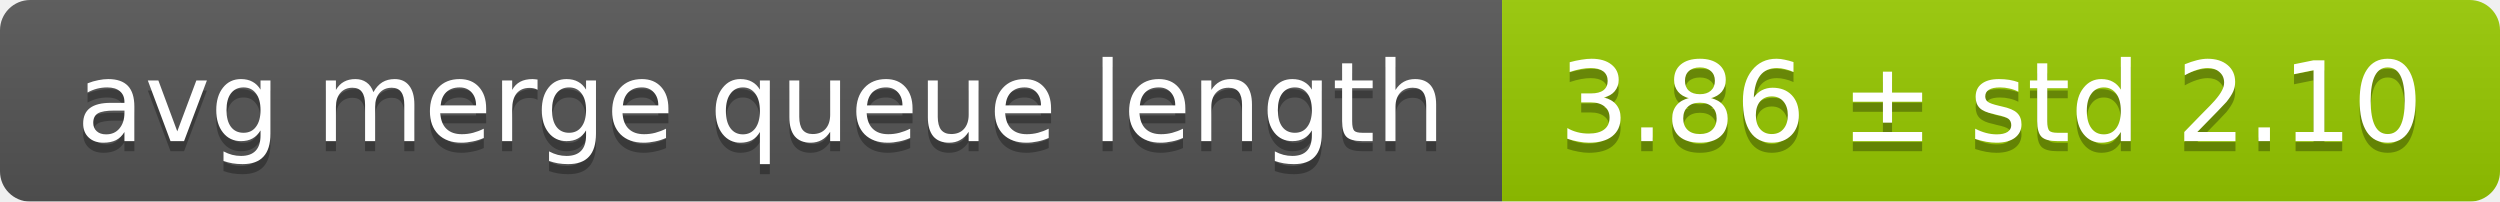
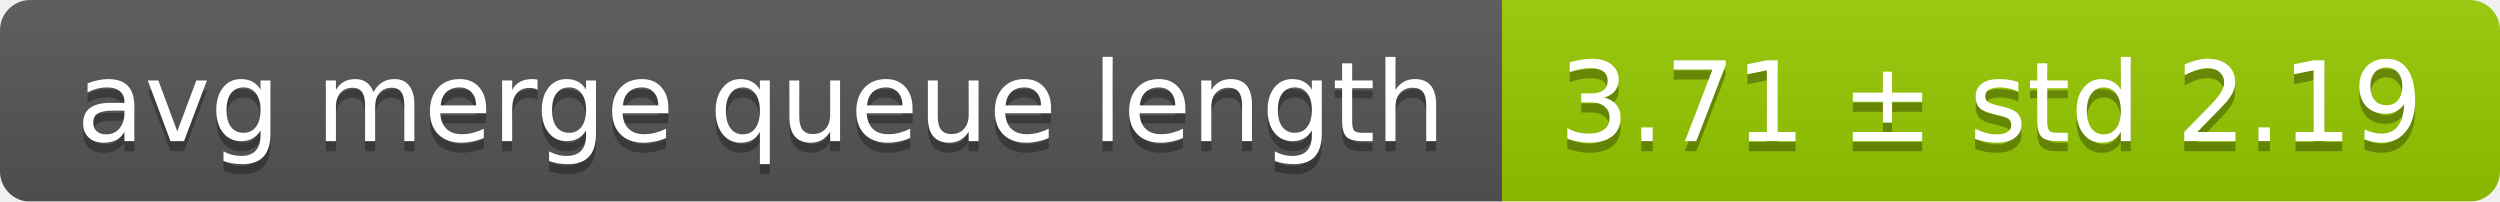
<svg xmlns="http://www.w3.org/2000/svg" width="248" height="20">
  <linearGradient id="smooth" x2="0" y2="100%">
    <stop offset="0" stop-color="#bbb" stop-opacity=".1" />
    <stop offset="1" stop-opacity=".1" />
  </linearGradient>
  <mask id="round">
    <rect width="248" height="20" rx="3" fill="#fff" />
  </mask>
  <g mask="url(#round)">
    <rect width="149" height="20" fill="#555" />
    <rect x="149" width="99" height="20" fill="#97ca00" />
    <rect width="248" height="20" fill="url(#smooth)" />
  </g>
  <g fill="#fff" text-anchor="middle" font-family="DejaVu Sans,Verdana,Geneva,sans-serif" font-size="11">
    <text x="75.5" y="15" fill="#010101" fill-opacity=".3">avg merge queue length</text>
    <text x="75.5" y="14">avg merge queue length</text>
-     <text x="197.5" y="15" fill="#010101" fill-opacity=".3">3.86 ± std 2.10</text>
-     <text x="197.5" y="14">3.86 ± std 2.10</text>
+     <text x="197.5" y="15" fill="#010101" fill-opacity=".3">3.71 ± std 2.19</text>
+     <text x="197.5" y="14">3.71 ± std 2.19</text>
  </g>
</svg>
